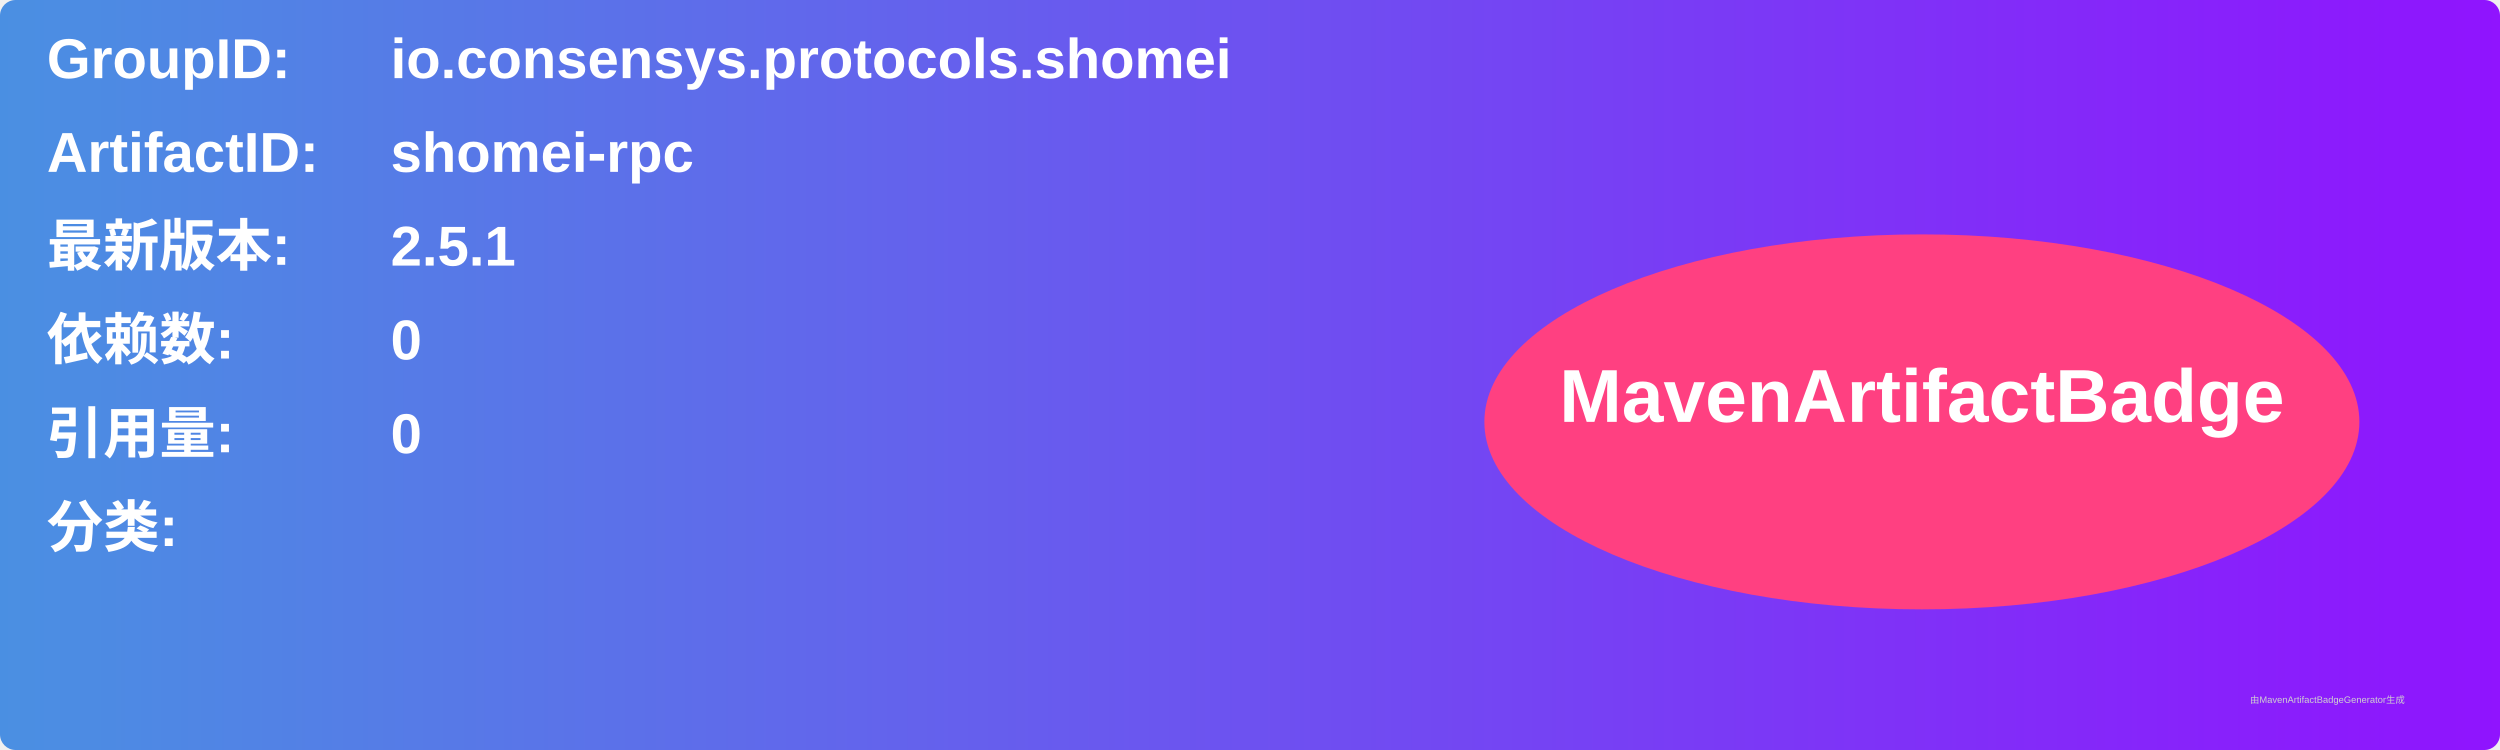
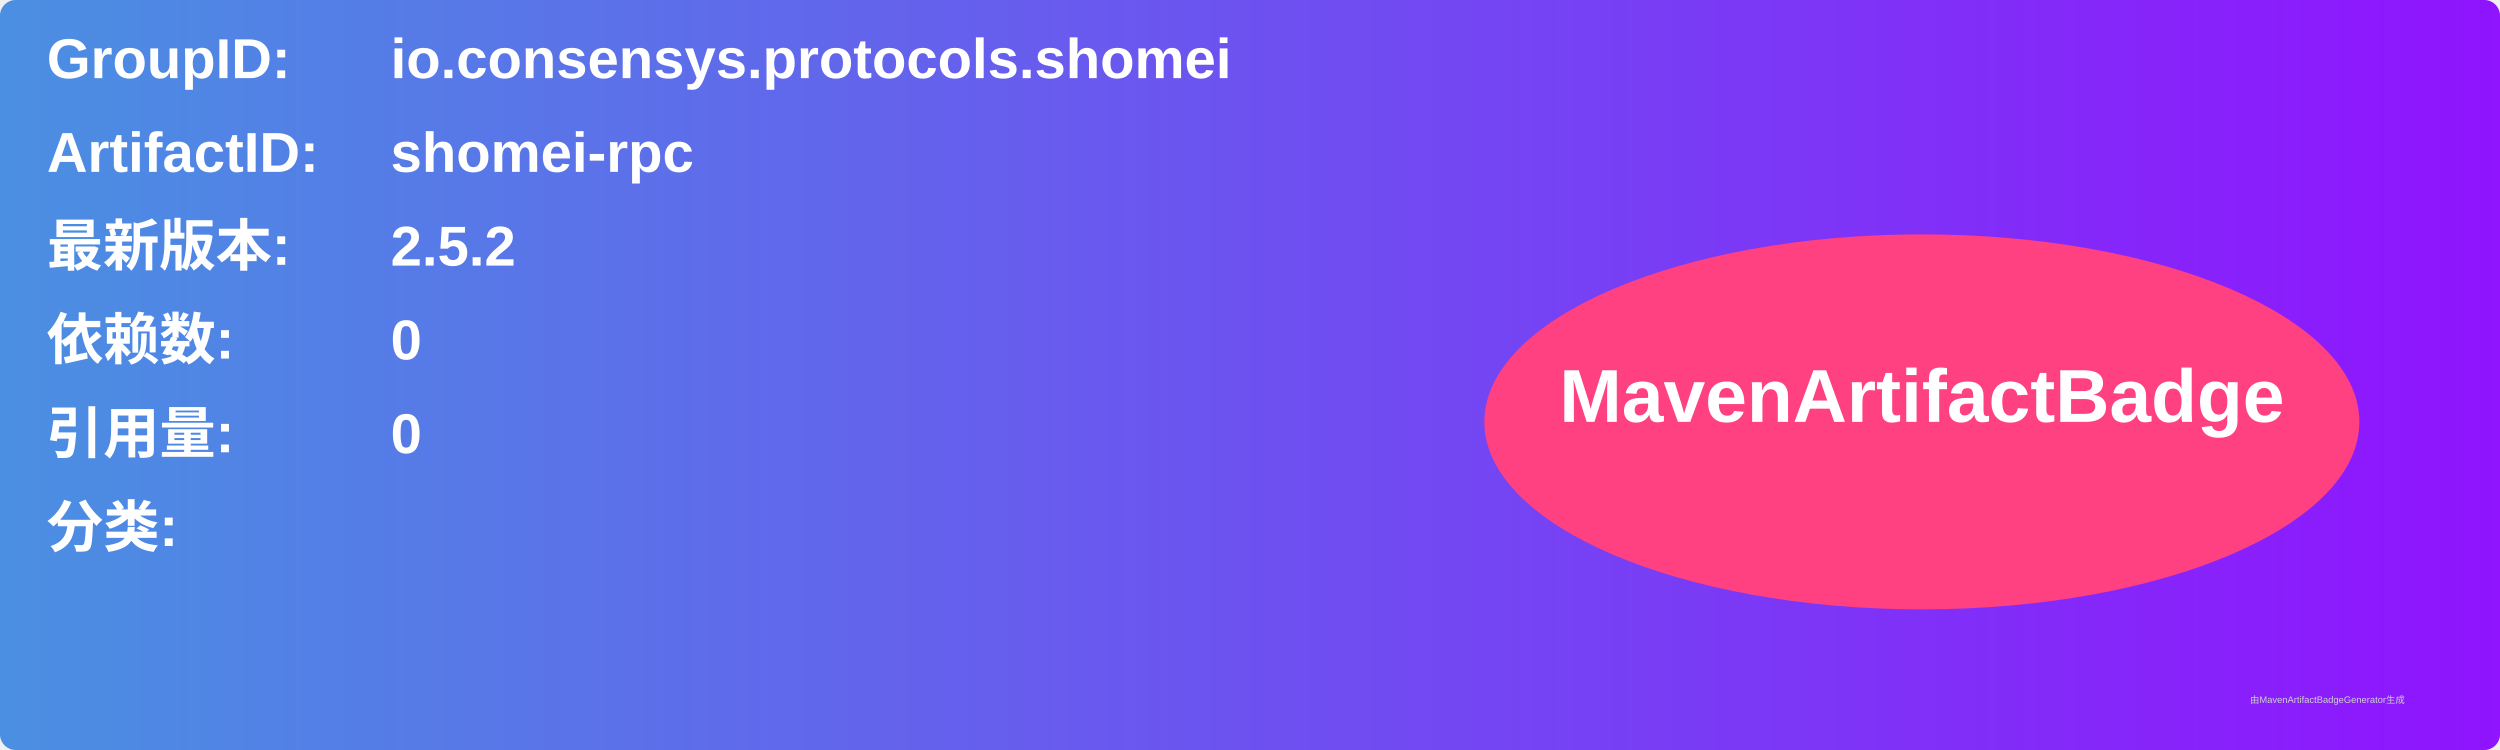
<svg xmlns="http://www.w3.org/2000/svg" width="800" height="240" viewBox="0 0 800 240">
  <linearGradient id="grad" x1="0%" y1="0%" x2="100%" y2="0%">
    <stop offset="0%" stop-color="#4a90e2" />
    <stop offset="100%" stop-color="#9013fe" />
  </linearGradient>
  <rect width="100%" height="100%" rx="5" ry="5" fill="url(#grad)" />
  <g transform="translate(15, 15)">
    <text x="0" y="10" font-family="Arial" font-size="18" fill="white" font-weight="bold" width="260">GroupID:</text>
    <text x="110" y="10" font-family="Arial" font-size="18" fill="white" font-weight="bold" width="460">io.consensys.protocols.shomei</text>
    <text x="0" y="40" font-family="Arial" font-size="18" fill="white" font-weight="bold" width="260">ArtifactID:</text>
    <text x="110" y="40" font-family="Arial" font-size="18" fill="white" font-weight="bold" width="460">shomei-rpc</text>
    <text x="0" y="70" font-family="Arial" font-size="18" fill="white" font-weight="bold">最新版本:</text>
    <text x="110" y="70" font-family="Arial" font-size="18" fill="white" font-weight="bold">
-       <tspan font-weight="bold">2.5.1</tspan>
+       <tspan font-weight="bold">2.5.2</tspan>
    </text>
    <text x="0" y="100" font-family="Arial" font-size="18" fill="white" font-weight="bold">依赖数: </text>
    <text x="110" y="100" font-family="Arial" font-size="18" fill="white">
      <tspan font-weight="bold">0</tspan>
    </text>
    <text x="0" y="130" font-family="Arial" font-size="18" fill="white" font-weight="bold">引用量: </text>
    <text x="110" y="130" font-family="Arial" font-size="18" fill="white">
      <tspan font-weight="bold">0</tspan>
    </text>
    <text x="0" y="160" font-family="Arial" font-size="18" fill="white" font-weight="bold">分类:</text>
    <text x="10" y="190" font-family="Arial" font-size="10" fill="white">
      <tspan font-weight="bold" />
    </text>
    <ellipse cx="600" cy="120" rx="140" ry="60" fill="#ff4081" />
    <text x="600" y="120" text-anchor="middle" font-family="Arial" font-size="24" fill="white" font-weight="bold">MavenArtifactBadge</text>
  </g>
  <text x="720" y="225" font-family="Arial" font-size="3" fill="#d0d0d0">由MavenArtifactBadgeGenerator生成</text>
</svg>
